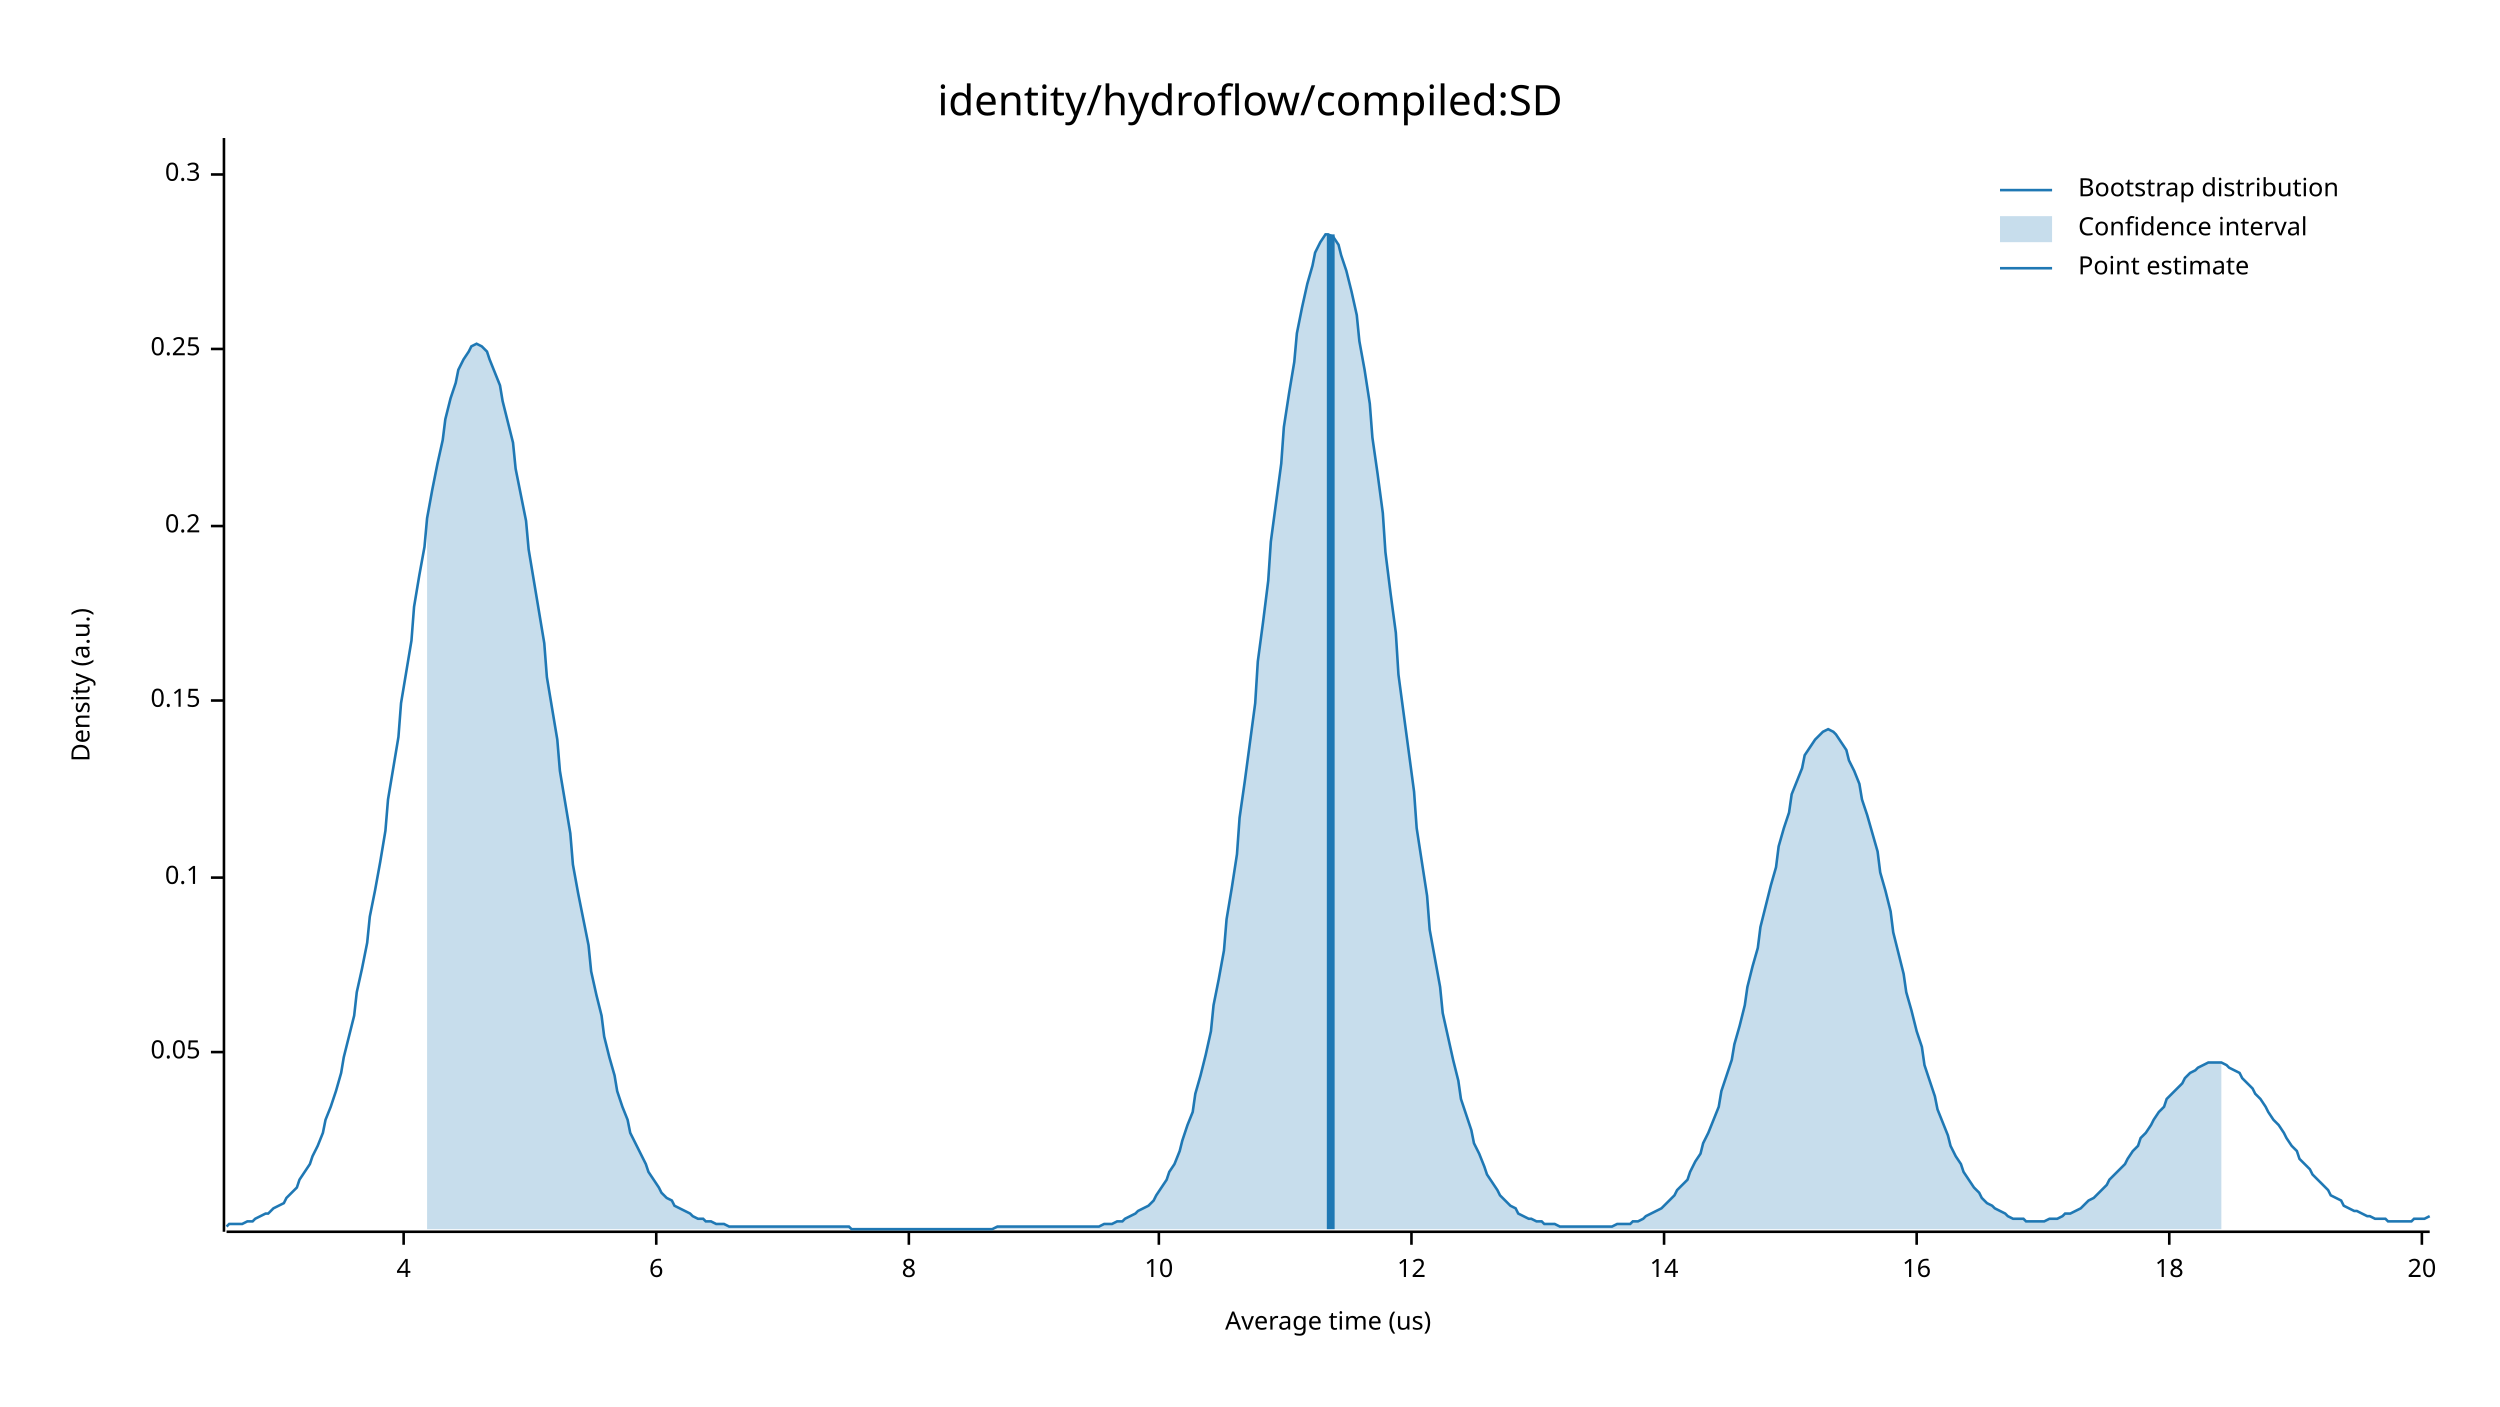
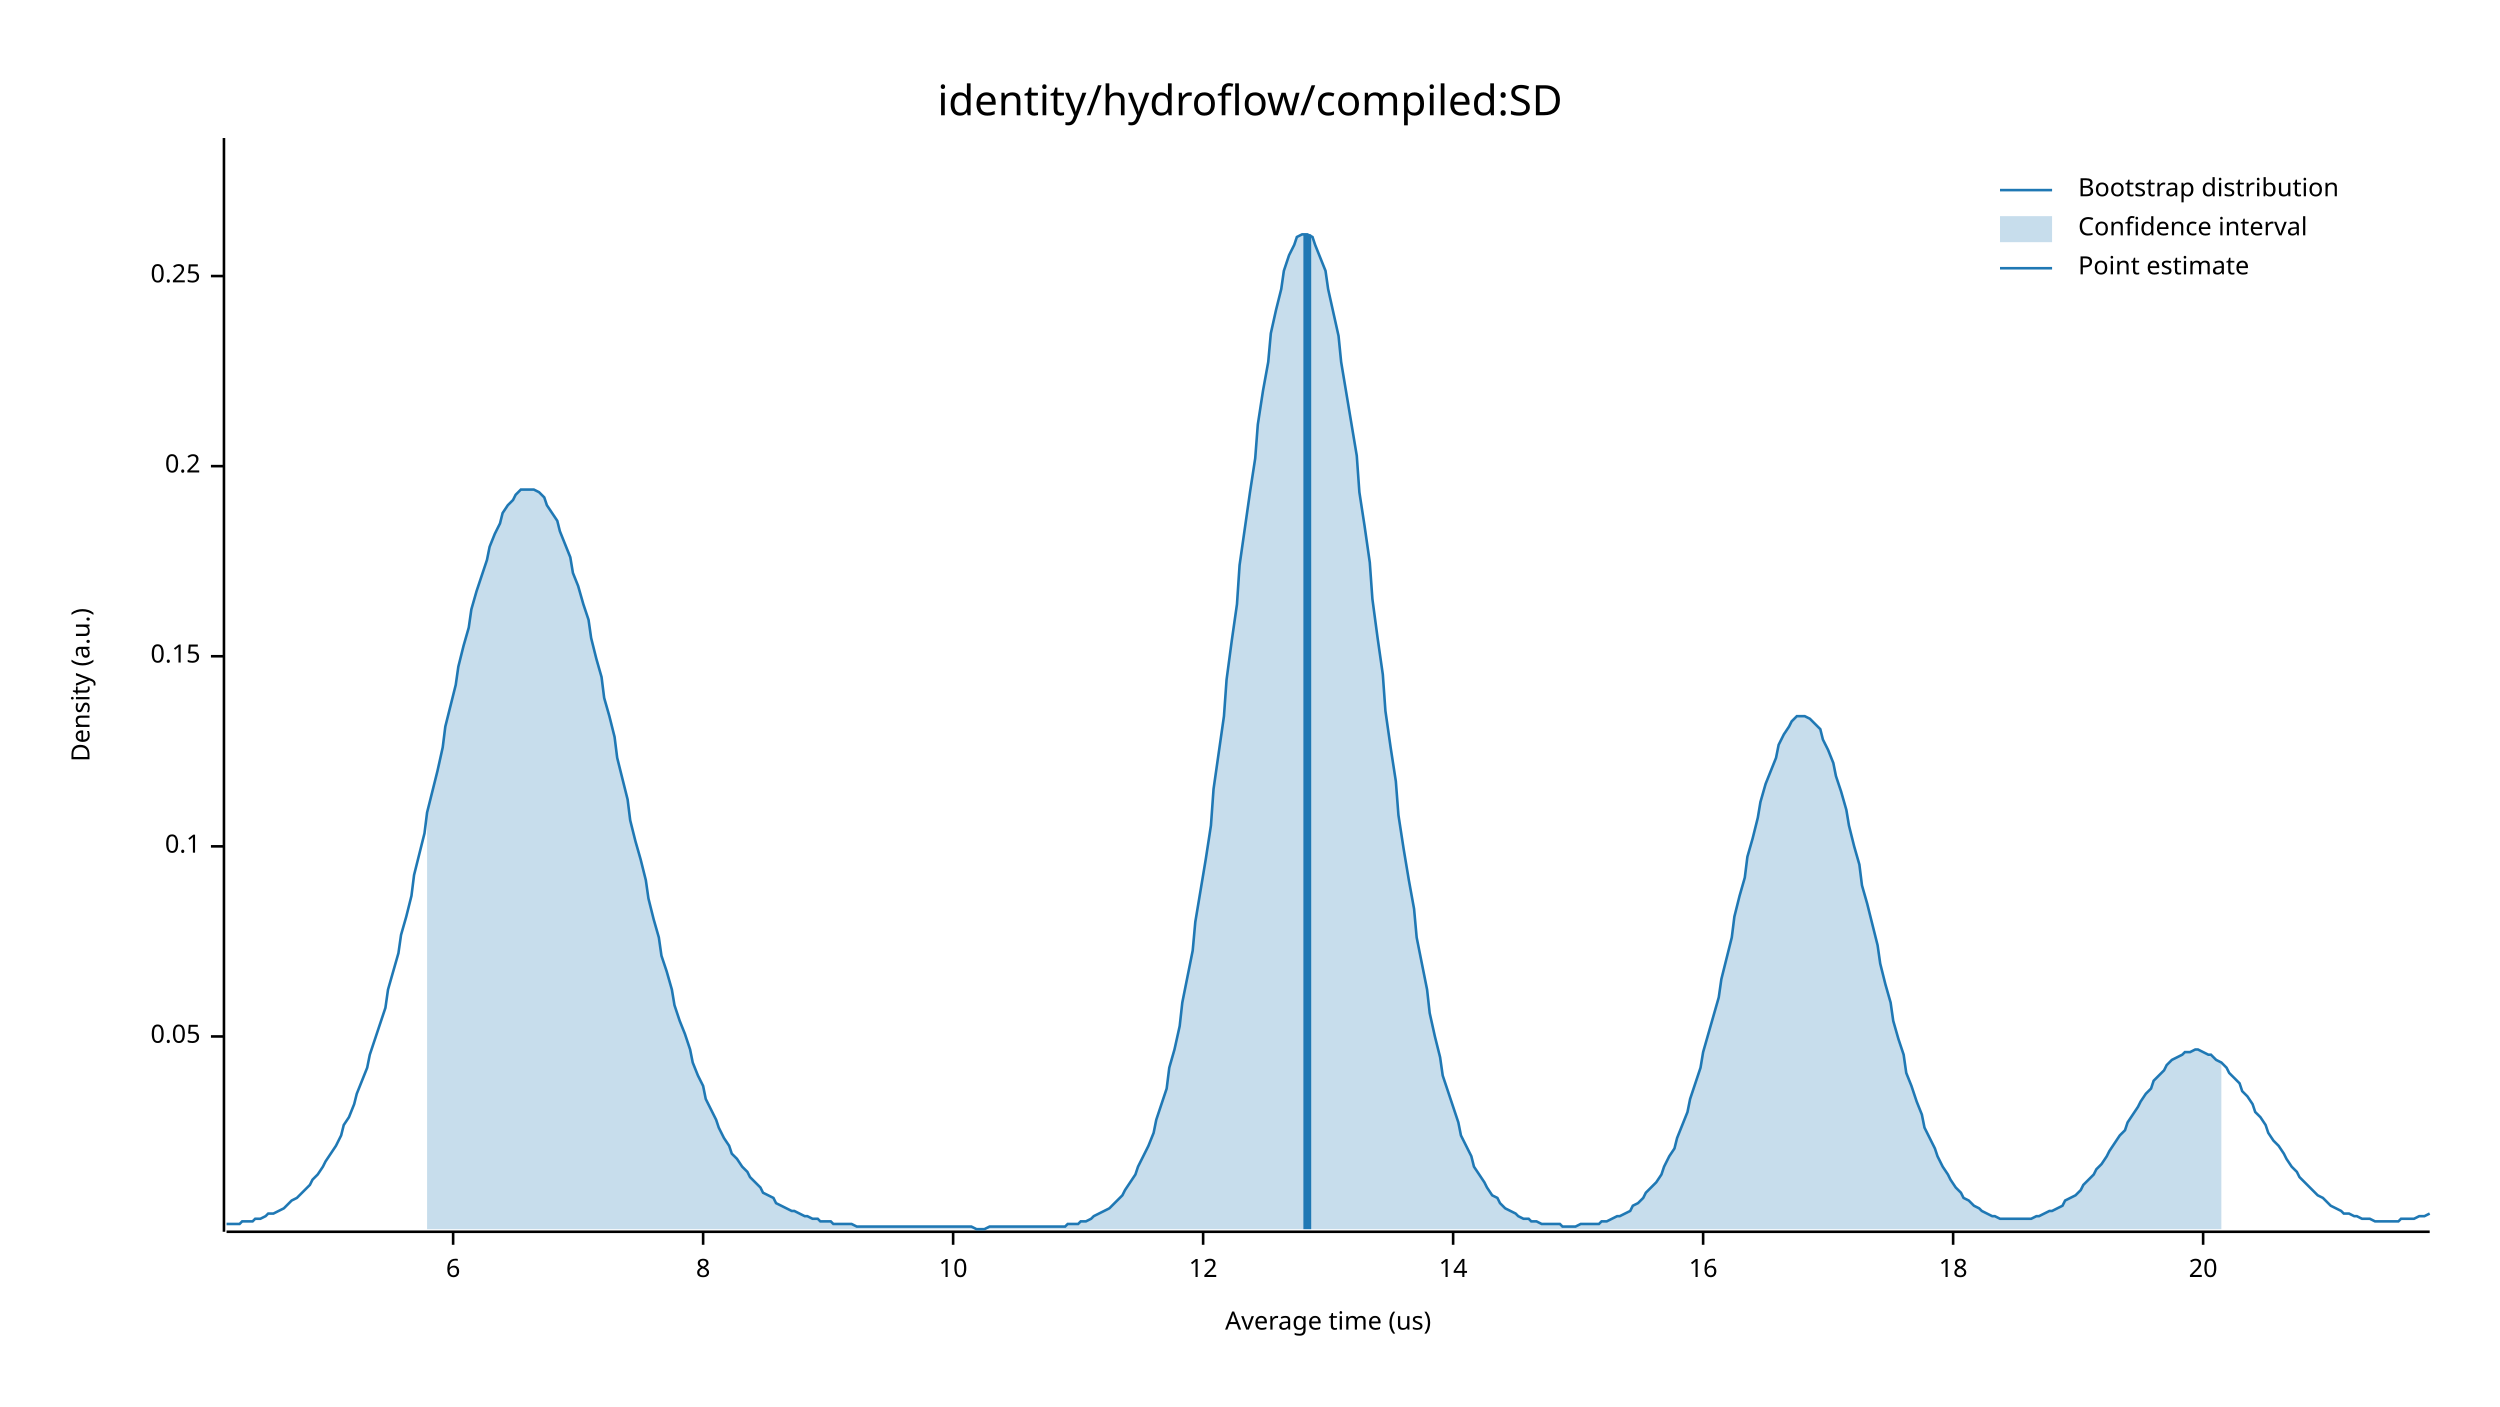
<svg xmlns="http://www.w3.org/2000/svg" width="960" height="540" viewBox="0 0 960 540">
  <text x="480" y="32" dy="0.76em" text-anchor="middle" font-family="sans-serif" font-size="16.129" opacity="1" fill="#000000">
identity/hydroflow/compiled:SD
</text>
  <text x="27" y="263" dy="0.76em" text-anchor="middle" font-family="sans-serif" font-size="9.677" opacity="1" fill="#000000" transform="rotate(270, 27, 263)">
Density (a.u.)
</text>
  <text x="510" y="513" dy="-0.5ex" text-anchor="middle" font-family="sans-serif" font-size="9.677" opacity="1" fill="#000000">
Average time (us)
</text>
  <polyline fill="none" opacity="1" stroke="#000000" stroke-width="1" points="86,53 86,473 " />
-   <text x="77" y="404" dy="0.5ex" text-anchor="end" font-family="sans-serif" font-size="9.677" opacity="1" fill="#000000">
+   <text x="77" y="398" dy="0.5ex" text-anchor="end" font-family="sans-serif" font-size="9.677" opacity="1" fill="#000000">
0.05
</text>
-   <polyline fill="none" opacity="1" stroke="#000000" stroke-width="1" points="81,404 86,404 " />
-   <text x="77" y="337" dy="0.5ex" text-anchor="end" font-family="sans-serif" font-size="9.677" opacity="1" fill="#000000">
+   <polyline fill="none" opacity="1" stroke="#000000" stroke-width="1" points="81,398 86,398 " />
+   <text x="77" y="325" dy="0.5ex" text-anchor="end" font-family="sans-serif" font-size="9.677" opacity="1" fill="#000000">
0.1
</text>
-   <polyline fill="none" opacity="1" stroke="#000000" stroke-width="1" points="81,337 86,337 " />
-   <text x="77" y="269" dy="0.5ex" text-anchor="end" font-family="sans-serif" font-size="9.677" opacity="1" fill="#000000">
+   <polyline fill="none" opacity="1" stroke="#000000" stroke-width="1" points="81,325 86,325 " />
+   <text x="77" y="252" dy="0.5ex" text-anchor="end" font-family="sans-serif" font-size="9.677" opacity="1" fill="#000000">
0.15
</text>
-   <polyline fill="none" opacity="1" stroke="#000000" stroke-width="1" points="81,269 86,269 " />
-   <text x="77" y="202" dy="0.5ex" text-anchor="end" font-family="sans-serif" font-size="9.677" opacity="1" fill="#000000">
+   <polyline fill="none" opacity="1" stroke="#000000" stroke-width="1" points="81,252 86,252 " />
+   <text x="77" y="179" dy="0.5ex" text-anchor="end" font-family="sans-serif" font-size="9.677" opacity="1" fill="#000000">
0.2
</text>
-   <polyline fill="none" opacity="1" stroke="#000000" stroke-width="1" points="81,202 86,202 " />
-   <text x="77" y="134" dy="0.5ex" text-anchor="end" font-family="sans-serif" font-size="9.677" opacity="1" fill="#000000">
+   <polyline fill="none" opacity="1" stroke="#000000" stroke-width="1" points="81,179 86,179 " />
+   <text x="77" y="106" dy="0.5ex" text-anchor="end" font-family="sans-serif" font-size="9.677" opacity="1" fill="#000000">
0.25
</text>
-   <polyline fill="none" opacity="1" stroke="#000000" stroke-width="1" points="81,134 86,134 " />
-   <text x="77" y="67" dy="0.5ex" text-anchor="end" font-family="sans-serif" font-size="9.677" opacity="1" fill="#000000">
- 0.3
- </text>
-   <polyline fill="none" opacity="1" stroke="#000000" stroke-width="1" points="81,67 86,67 " />
+   <polyline fill="none" opacity="1" stroke="#000000" stroke-width="1" points="81,106 86,106 " />
  <polyline fill="none" opacity="1" stroke="#000000" stroke-width="1" points="87,473 933,473 " />
-   <text x="155" y="483" dy="0.76em" text-anchor="middle" font-family="sans-serif" font-size="9.677" opacity="1" fill="#000000">
- 4
- </text>
-   <polyline fill="none" opacity="1" stroke="#000000" stroke-width="1" points="155,473 155,478 " />
-   <text x="252" y="483" dy="0.76em" text-anchor="middle" font-family="sans-serif" font-size="9.677" opacity="1" fill="#000000">
+   <text x="174" y="483" dy="0.76em" text-anchor="middle" font-family="sans-serif" font-size="9.677" opacity="1" fill="#000000">
6
</text>
-   <polyline fill="none" opacity="1" stroke="#000000" stroke-width="1" points="252,473 252,478 " />
-   <text x="349" y="483" dy="0.76em" text-anchor="middle" font-family="sans-serif" font-size="9.677" opacity="1" fill="#000000">
+   <polyline fill="none" opacity="1" stroke="#000000" stroke-width="1" points="174,473 174,478 " />
+   <text x="270" y="483" dy="0.76em" text-anchor="middle" font-family="sans-serif" font-size="9.677" opacity="1" fill="#000000">
8
</text>
-   <polyline fill="none" opacity="1" stroke="#000000" stroke-width="1" points="349,473 349,478 " />
-   <text x="445" y="483" dy="0.76em" text-anchor="middle" font-family="sans-serif" font-size="9.677" opacity="1" fill="#000000">
+   <polyline fill="none" opacity="1" stroke="#000000" stroke-width="1" points="270,473 270,478 " />
+   <text x="366" y="483" dy="0.76em" text-anchor="middle" font-family="sans-serif" font-size="9.677" opacity="1" fill="#000000">
10
</text>
-   <polyline fill="none" opacity="1" stroke="#000000" stroke-width="1" points="445,473 445,478 " />
-   <text x="542" y="483" dy="0.76em" text-anchor="middle" font-family="sans-serif" font-size="9.677" opacity="1" fill="#000000">
+   <polyline fill="none" opacity="1" stroke="#000000" stroke-width="1" points="366,473 366,478 " />
+   <text x="462" y="483" dy="0.76em" text-anchor="middle" font-family="sans-serif" font-size="9.677" opacity="1" fill="#000000">
12
</text>
-   <polyline fill="none" opacity="1" stroke="#000000" stroke-width="1" points="542,473 542,478 " />
-   <text x="639" y="483" dy="0.76em" text-anchor="middle" font-family="sans-serif" font-size="9.677" opacity="1" fill="#000000">
+   <polyline fill="none" opacity="1" stroke="#000000" stroke-width="1" points="462,473 462,478 " />
+   <text x="558" y="483" dy="0.76em" text-anchor="middle" font-family="sans-serif" font-size="9.677" opacity="1" fill="#000000">
14
</text>
-   <polyline fill="none" opacity="1" stroke="#000000" stroke-width="1" points="639,473 639,478 " />
-   <text x="736" y="483" dy="0.76em" text-anchor="middle" font-family="sans-serif" font-size="9.677" opacity="1" fill="#000000">
+   <polyline fill="none" opacity="1" stroke="#000000" stroke-width="1" points="558,473 558,478 " />
+   <text x="654" y="483" dy="0.76em" text-anchor="middle" font-family="sans-serif" font-size="9.677" opacity="1" fill="#000000">
16
</text>
-   <polyline fill="none" opacity="1" stroke="#000000" stroke-width="1" points="736,473 736,478 " />
-   <text x="833" y="483" dy="0.76em" text-anchor="middle" font-family="sans-serif" font-size="9.677" opacity="1" fill="#000000">
+   <polyline fill="none" opacity="1" stroke="#000000" stroke-width="1" points="654,473 654,478 " />
+   <text x="750" y="483" dy="0.76em" text-anchor="middle" font-family="sans-serif" font-size="9.677" opacity="1" fill="#000000">
18
</text>
-   <polyline fill="none" opacity="1" stroke="#000000" stroke-width="1" points="833,473 833,478 " />
-   <text x="930" y="483" dy="0.76em" text-anchor="middle" font-family="sans-serif" font-size="9.677" opacity="1" fill="#000000">
+   <polyline fill="none" opacity="1" stroke="#000000" stroke-width="1" points="750,473 750,478 " />
+   <text x="846" y="483" dy="0.76em" text-anchor="middle" font-family="sans-serif" font-size="9.677" opacity="1" fill="#000000">
20
</text>
-   <polyline fill="none" opacity="1" stroke="#000000" stroke-width="1" points="930,473 930,478 " />
-   <polyline fill="none" opacity="1" stroke="#1F78B4" stroke-width="1" points="87,471 88,470 90,470 92,470 93,470 95,469 97,469 98,468 100,467 102,466 103,466 105,464 107,463 109,462 110,460 112,458 114,456 115,453 117,450 119,447 120,444 122,440 124,435 125,430 127,425 129,419 131,412 132,406 134,398 136,390 137,381 139,372 141,362 142,352 144,342 146,331 148,319 149,307 151,295 153,283 154,270 156,258 158,246 159,233 161,221 163,210 164,199 166,188 168,178 170,169 171,161 173,153 175,147 176,142 178,138 180,135 181,133 183,132 185,133 187,135 188,138 190,143 192,148 193,154 195,162 197,170 198,180 200,190 202,200 203,211 205,223 207,235 209,247 210,260 212,272 214,284 215,296 217,308 219,320 220,332 222,343 224,353 226,363 227,373 229,382 231,390 232,398 234,406 236,413 237,419 239,425 241,430 242,435 244,439 246,443 248,447 249,450 251,453 253,456 254,458 256,460 258,461 259,463 261,464 263,465 265,466 266,467 268,468 270,468 271,469 273,469 275,470 276,470 278,470 280,471 281,471 283,471 285,471 287,471 288,471 290,471 292,471 293,471 295,471 297,471 298,471 300,471 302,471 304,471 305,471 307,471 309,471 310,471 312,471 314,471 315,471 317,471 319,471 320,471 322,471 324,471 326,471 327,472 329,472 331,472 332,472 334,472 336,472 337,472 339,472 341,472 343,472 344,472 346,472 348,472 349,472 351,472 353,472 354,472 356,472 358,472 359,472 361,472 363,472 365,472 366,472 368,472 370,472 371,472 373,472 375,472 376,472 378,472 380,472 381,472 383,471 385,471 387,471 388,471 390,471 392,471 393,471 395,471 397,471 398,471 400,471 402,471 404,471 405,471 407,471 409,471 410,471 412,471 414,471 415,471 417,471 419,471 420,471 422,471 424,470 426,470 427,470 429,469 431,469 432,468 434,467 436,466 437,465 439,464 441,463 443,461 444,459 446,456 448,453 449,450 451,447 453,442 454,438 456,432 458,427 459,420 461,413 463,405 465,396 466,386 468,376 470,365 471,353 473,341 475,328 476,314 478,300 480,285 482,270 483,254 485,239 487,223 488,208 490,193 492,178 493,164 495,151 497,139 498,128 500,118 502,109 504,102 505,97 507,93 509,90 510,90 512,91 514,94 515,98 517,104 519,112 521,121 522,131 524,142 526,155 527,168 529,182 531,197 532,212 534,228 536,243 537,259 539,274 541,289 543,304 544,318 546,331 548,344 549,357 551,368 553,379 554,389 556,398 558,407 560,415 561,422 563,428 565,434 566,439 568,443 570,448 571,451 573,454 575,457 576,459 578,461 580,463 582,464 583,466 585,467 587,468 588,468 590,469 592,469 593,470 595,470 597,470 599,471 600,471 602,471 604,471 605,471 607,471 609,471 610,471 612,471 614,471 615,471 617,471 619,471 621,470 622,470 624,470 626,470 627,469 629,469 631,468 632,467 634,466 636,465 638,464 639,463 641,461 643,459 644,457 646,455 648,453 649,450 651,446 653,443 654,439 656,435 658,430 660,425 661,419 663,413 665,407 666,401 668,394 670,386 671,379 673,371 675,364 676,356 678,348 680,340 682,333 683,325 685,318 687,312 688,305 690,300 692,295 693,290 695,287 697,284 699,282 700,281 702,280 704,281 705,282 707,285 709,288 710,292 712,296 714,301 715,307 717,313 719,320 721,327 722,335 724,342 726,350 727,358 729,366 731,374 732,381 734,388 736,396 738,402 739,409 741,415 743,421 744,426 746,431 748,436 749,440 751,444 753,447 754,450 756,453 758,456 760,458 761,460 763,462 765,463 766,464 768,465 770,466 771,467 773,468 775,468 777,468 778,469 780,469 782,469 783,469 785,469 787,468 788,468 790,468 792,467 793,466 795,466 797,465 799,464 800,463 802,461 804,460 805,459 807,457 809,455 810,453 812,451 814,449 816,447 817,445 819,442 821,440 822,437 824,435 826,432 827,430 829,427 831,425 832,422 834,420 836,418 838,416 839,414 841,412 843,411 844,410 846,409 848,408 849,408 851,408 853,408 855,409 856,410 858,411 860,412 861,414 863,416 865,418 866,420 868,422 870,425 871,427 873,430 875,432 877,435 878,437 880,440 882,442 883,445 885,447 887,449 888,451 890,453 892,455 894,457 895,459 897,460 899,461 900,463 902,464 904,465 905,465 907,466 909,467 910,467 912,468 914,468 916,468 917,469 919,469 921,469 922,469 924,469 926,469 927,468 929,468 931,468 933,467 " />
-   <polygon opacity="0.25" fill="#1F78B4" points="164,199 166,188 168,178 170,169 171,161 173,153 175,147 176,142 178,138 180,135 181,133 183,132 185,133 187,135 188,138 190,143 192,148 193,154 195,162 197,170 198,180 200,190 202,200 203,211 205,223 207,235 209,247 210,260 212,272 214,284 215,296 217,308 219,320 220,332 222,343 224,353 226,363 227,373 229,382 231,390 232,398 234,406 236,413 237,419 239,425 241,430 242,435 244,439 246,443 248,447 249,450 251,453 253,456 254,458 256,460 258,461 259,463 261,464 263,465 265,466 266,467 268,468 270,468 271,469 273,469 275,470 276,470 278,470 280,471 281,471 283,471 285,471 287,471 288,471 290,471 292,471 293,471 295,471 297,471 298,471 300,471 302,471 304,471 305,471 307,471 309,471 310,471 312,471 314,471 315,471 317,471 319,471 320,471 322,471 324,471 326,471 327,472 329,472 331,472 332,472 334,472 336,472 337,472 339,472 341,472 343,472 344,472 346,472 348,472 349,472 351,472 353,472 354,472 356,472 358,472 359,472 361,472 363,472 365,472 366,472 368,472 370,472 371,472 373,472 375,472 376,472 378,472 380,472 381,472 383,471 385,471 387,471 388,471 390,471 392,471 393,471 395,471 397,471 398,471 400,471 402,471 404,471 405,471 407,471 409,471 410,471 412,471 414,471 415,471 417,471 419,471 420,471 422,471 424,470 426,470 427,470 429,469 431,469 432,468 434,467 436,466 437,465 439,464 441,463 443,461 444,459 446,456 448,453 449,450 451,447 453,442 454,438 456,432 458,427 459,420 461,413 463,405 465,396 466,386 468,376 470,365 471,353 473,341 475,328 476,314 478,300 480,285 482,270 483,254 485,239 487,223 488,208 490,193 492,178 493,164 495,151 497,139 498,128 500,118 502,109 504,102 505,97 507,93 509,90 510,90 512,91 514,94 515,98 517,104 519,112 521,121 522,131 524,142 526,155 527,168 529,182 531,197 532,212 534,228 536,243 537,259 539,274 541,289 543,304 544,318 546,331 548,344 549,357 551,368 553,379 554,389 556,398 558,407 560,415 561,422 563,428 565,434 566,439 568,443 570,448 571,451 573,454 575,457 576,459 578,461 580,463 582,464 583,466 585,467 587,468 588,468 590,469 592,469 593,470 595,470 597,470 599,471 600,471 602,471 604,471 605,471 607,471 609,471 610,471 612,471 614,471 615,471 617,471 619,471 621,470 622,470 624,470 626,470 627,469 629,469 631,468 632,467 634,466 636,465 638,464 639,463 641,461 643,459 644,457 646,455 648,453 649,450 651,446 653,443 654,439 656,435 658,430 660,425 661,419 663,413 665,407 666,401 668,394 670,386 671,379 673,371 675,364 676,356 678,348 680,340 682,333 683,325 685,318 687,312 688,305 690,300 692,295 693,290 695,287 697,284 699,282 700,281 702,280 704,281 705,282 707,285 709,288 710,292 712,296 714,301 715,307 717,313 719,320 721,327 722,335 724,342 726,350 727,358 729,366 731,374 732,381 734,388 736,396 738,402 739,409 741,415 743,421 744,426 746,431 748,436 749,440 751,444 753,447 754,450 756,453 758,456 760,458 761,460 763,462 765,463 766,464 768,465 770,466 771,467 773,468 775,468 777,468 778,469 780,469 782,469 783,469 785,469 787,468 788,468 790,468 792,467 793,466 795,466 797,465 799,464 800,463 802,461 804,460 805,459 807,457 809,455 810,453 812,451 814,449 816,447 817,445 819,442 821,440 822,437 824,435 826,432 827,430 829,427 831,425 832,422 834,420 836,418 838,416 839,414 841,412 843,411 844,410 846,409 848,408 849,408 851,408 853,408 853,472 164,472 " />
-   <polyline fill="none" opacity="1" stroke="#1F78B4" stroke-width="3" points="511,472 511,90 " />
+   <polyline fill="none" opacity="1" stroke="#000000" stroke-width="1" points="846,473 846,478 " />
+   <polyline fill="none" opacity="1" stroke="#1F78B4" stroke-width="1" points="87,470 88,470 90,470 92,470 93,469 95,469 97,469 98,468 100,468 102,467 103,466 105,466 107,465 109,464 110,463 112,461 114,460 115,459 117,457 119,455 120,453 122,451 124,448 125,446 127,443 129,440 131,436 132,432 134,429 136,424 137,420 139,415 141,410 142,405 144,399 146,393 148,387 149,380 151,373 153,366 154,359 156,352 158,344 159,336 161,328 163,320 164,312 166,304 168,296 170,287 171,279 173,271 175,263 176,256 178,248 180,241 181,234 183,227 185,221 187,215 188,210 190,205 192,201 193,197 195,194 197,192 198,190 200,188 202,188 203,188 205,188 207,189 209,191 210,194 212,197 214,200 215,204 217,209 219,214 220,220 222,225 224,232 226,238 227,245 229,253 231,260 232,268 234,275 236,283 237,291 239,299 241,307 242,315 244,323 246,330 248,338 249,345 251,353 253,360 254,367 256,373 258,380 259,386 261,392 263,397 265,403 266,408 268,413 270,417 271,422 273,426 275,430 276,433 278,437 280,440 281,443 283,445 285,448 287,450 288,452 290,454 292,456 293,458 295,459 297,460 298,462 300,463 302,464 304,465 305,465 307,466 309,467 310,467 312,468 314,468 315,469 317,469 319,469 320,470 322,470 324,470 326,470 327,470 329,471 331,471 332,471 334,471 336,471 337,471 339,471 341,471 343,471 344,471 346,471 348,471 349,471 351,471 353,471 354,471 356,471 358,471 359,471 361,471 363,471 365,471 366,471 368,471 370,471 371,471 373,471 375,472 376,472 378,472 380,471 381,471 383,471 385,471 387,471 388,471 390,471 392,471 393,471 395,471 397,471 398,471 400,471 402,471 404,471 405,471 407,471 409,471 410,470 412,470 414,470 415,469 417,469 419,468 420,467 422,466 424,465 426,464 427,463 429,461 431,459 432,457 434,454 436,451 437,448 439,444 441,440 443,435 444,430 446,424 448,418 449,410 451,403 453,394 454,385 456,375 458,365 459,354 461,342 463,330 465,317 466,303 468,289 470,275 471,261 473,246 475,232 476,217 478,203 480,189 482,176 483,163 485,150 487,139 488,128 490,119 492,111 493,104 495,98 497,94 498,91 500,90 502,90 504,91 505,94 507,99 509,104 510,111 512,120 514,129 515,139 517,151 519,163 521,175 522,189 524,202 526,216 527,230 529,245 531,259 532,273 534,287 536,300 537,313 539,326 541,338 543,349 544,360 546,370 548,380 549,389 551,398 553,406 554,413 556,419 558,425 560,431 561,436 563,440 565,444 566,448 568,451 570,454 571,456 573,459 575,460 576,462 578,464 580,465 582,466 583,467 585,468 587,468 588,469 590,469 592,470 593,470 595,470 597,470 599,470 600,471 602,471 604,471 605,471 607,470 609,470 610,470 612,470 614,470 615,469 617,469 619,468 621,467 622,467 624,466 626,465 627,463 629,462 631,460 632,458 634,456 636,454 638,451 639,448 641,444 643,441 644,437 646,432 648,427 649,422 651,416 653,410 654,404 656,397 658,390 660,383 661,376 663,368 665,360 666,352 668,344 670,337 671,329 673,322 675,314 676,308 678,301 680,296 682,291 683,286 685,282 687,279 688,277 690,275 692,275 693,275 695,276 697,278 699,280 700,284 702,288 704,293 705,298 707,304 709,311 710,317 712,325 714,332 715,340 717,347 719,355 721,363 722,370 724,378 726,385 727,392 729,399 731,405 732,412 734,417 736,423 738,428 739,433 741,437 743,441 744,444 746,448 748,451 749,453 751,456 753,458 754,460 756,461 758,463 760,464 761,465 763,466 765,467 766,467 768,468 770,468 771,468 773,468 775,468 777,468 778,468 780,468 782,467 783,467 785,466 787,465 788,465 790,464 792,463 793,461 795,460 797,459 799,457 800,455 802,453 804,451 805,449 807,447 809,444 810,442 812,439 814,436 816,434 817,431 819,428 821,425 822,423 824,420 826,418 827,415 829,413 831,411 832,409 834,407 836,406 838,405 839,404 841,404 843,403 844,403 846,404 848,405 849,405 851,407 853,408 855,410 856,412 858,414 860,416 861,419 863,421 865,424 866,427 868,429 870,432 871,435 873,438 875,440 877,443 878,445 880,448 882,450 883,452 885,454 887,456 888,457 890,459 892,460 894,462 895,463 897,464 899,465 900,466 902,466 904,467 905,467 907,468 909,468 910,468 912,469 914,469 916,469 917,469 919,469 921,469 922,468 924,468 926,468 927,468 929,467 931,467 933,466 " />
+   <polygon opacity="0.25" fill="#1F78B4" points="164,312 166,304 168,296 170,287 171,279 173,271 175,263 176,256 178,248 180,241 181,234 183,227 185,221 187,215 188,210 190,205 192,201 193,197 195,194 197,192 198,190 200,188 202,188 203,188 205,188 207,189 209,191 210,194 212,197 214,200 215,204 217,209 219,214 220,220 222,225 224,232 226,238 227,245 229,253 231,260 232,268 234,275 236,283 237,291 239,299 241,307 242,315 244,323 246,330 248,338 249,345 251,353 253,360 254,367 256,373 258,380 259,386 261,392 263,397 265,403 266,408 268,413 270,417 271,422 273,426 275,430 276,433 278,437 280,440 281,443 283,445 285,448 287,450 288,452 290,454 292,456 293,458 295,459 297,460 298,462 300,463 302,464 304,465 305,465 307,466 309,467 310,467 312,468 314,468 315,469 317,469 319,469 320,470 322,470 324,470 326,470 327,470 329,471 331,471 332,471 334,471 336,471 337,471 339,471 341,471 343,471 344,471 346,471 348,471 349,471 351,471 353,471 354,471 356,471 358,471 359,471 361,471 363,471 365,471 366,471 368,471 370,471 371,471 373,471 375,472 376,472 378,472 380,471 381,471 383,471 385,471 387,471 388,471 390,471 392,471 393,471 395,471 397,471 398,471 400,471 402,471 404,471 405,471 407,471 409,471 410,470 412,470 414,470 415,469 417,469 419,468 420,467 422,466 424,465 426,464 427,463 429,461 431,459 432,457 434,454 436,451 437,448 439,444 441,440 443,435 444,430 446,424 448,418 449,410 451,403 453,394 454,385 456,375 458,365 459,354 461,342 463,330 465,317 466,303 468,289 470,275 471,261 473,246 475,232 476,217 478,203 480,189 482,176 483,163 485,150 487,139 488,128 490,119 492,111 493,104 495,98 497,94 498,91 500,90 502,90 504,91 505,94 507,99 509,104 510,111 512,120 514,129 515,139 517,151 519,163 521,175 522,189 524,202 526,216 527,230 529,245 531,259 532,273 534,287 536,300 537,313 539,326 541,338 543,349 544,360 546,370 548,380 549,389 551,398 553,406 554,413 556,419 558,425 560,431 561,436 563,440 565,444 566,448 568,451 570,454 571,456 573,459 575,460 576,462 578,464 580,465 582,466 583,467 585,468 587,468 588,469 590,469 592,470 593,470 595,470 597,470 599,470 600,471 602,471 604,471 605,471 607,470 609,470 610,470 612,470 614,470 615,469 617,469 619,468 621,467 622,467 624,466 626,465 627,463 629,462 631,460 632,458 634,456 636,454 638,451 639,448 641,444 643,441 644,437 646,432 648,427 649,422 651,416 653,410 654,404 656,397 658,390 660,383 661,376 663,368 665,360 666,352 668,344 670,337 671,329 673,322 675,314 676,308 678,301 680,296 682,291 683,286 685,282 687,279 688,277 690,275 692,275 693,275 695,276 697,278 699,280 700,284 702,288 704,293 705,298 707,304 709,311 710,317 712,325 714,332 715,340 717,347 719,355 721,363 722,370 724,378 726,385 727,392 729,399 731,405 732,412 734,417 736,423 738,428 739,433 741,437 743,441 744,444 746,448 748,451 749,453 751,456 753,458 754,460 756,461 758,463 760,464 761,465 763,466 765,467 766,467 768,468 770,468 771,468 773,468 775,468 777,468 778,468 780,468 782,467 783,467 785,466 787,465 788,465 790,464 792,463 793,461 795,460 797,459 799,457 800,455 802,453 804,451 805,449 807,447 809,444 810,442 812,439 814,436 816,434 817,431 819,428 821,425 822,423 824,420 826,418 827,415 829,413 831,411 832,409 834,407 836,406 838,405 839,404 841,404 843,403 844,403 846,404 848,405 849,405 851,407 853,408 853,472 164,472 " />
+   <polyline fill="none" opacity="1" stroke="#1F78B4" stroke-width="3" points="502,472 502,90 " />
  <text x="798" y="68" dy="0.76em" text-anchor="start" font-family="sans-serif" font-size="9.677" opacity="1" fill="#000000">
Bootstrap distribution
</text>
  <text x="798" y="83" dy="0.76em" text-anchor="start" font-family="sans-serif" font-size="9.677" opacity="1" fill="#000000">
Confidence interval
</text>
  <text x="798" y="98" dy="0.76em" text-anchor="start" font-family="sans-serif" font-size="9.677" opacity="1" fill="#000000">
Point estimate
</text>
  <polyline fill="none" opacity="1" stroke="#1F78B4" stroke-width="1" points="768,73 788,73 " />
  <rect x="768" y="83" width="20" height="10" opacity="0.25" fill="#1F78B4" stroke="none" />
  <polyline fill="none" opacity="1" stroke="#1F78B4" stroke-width="1" points="768,103 788,103 " />
</svg>
